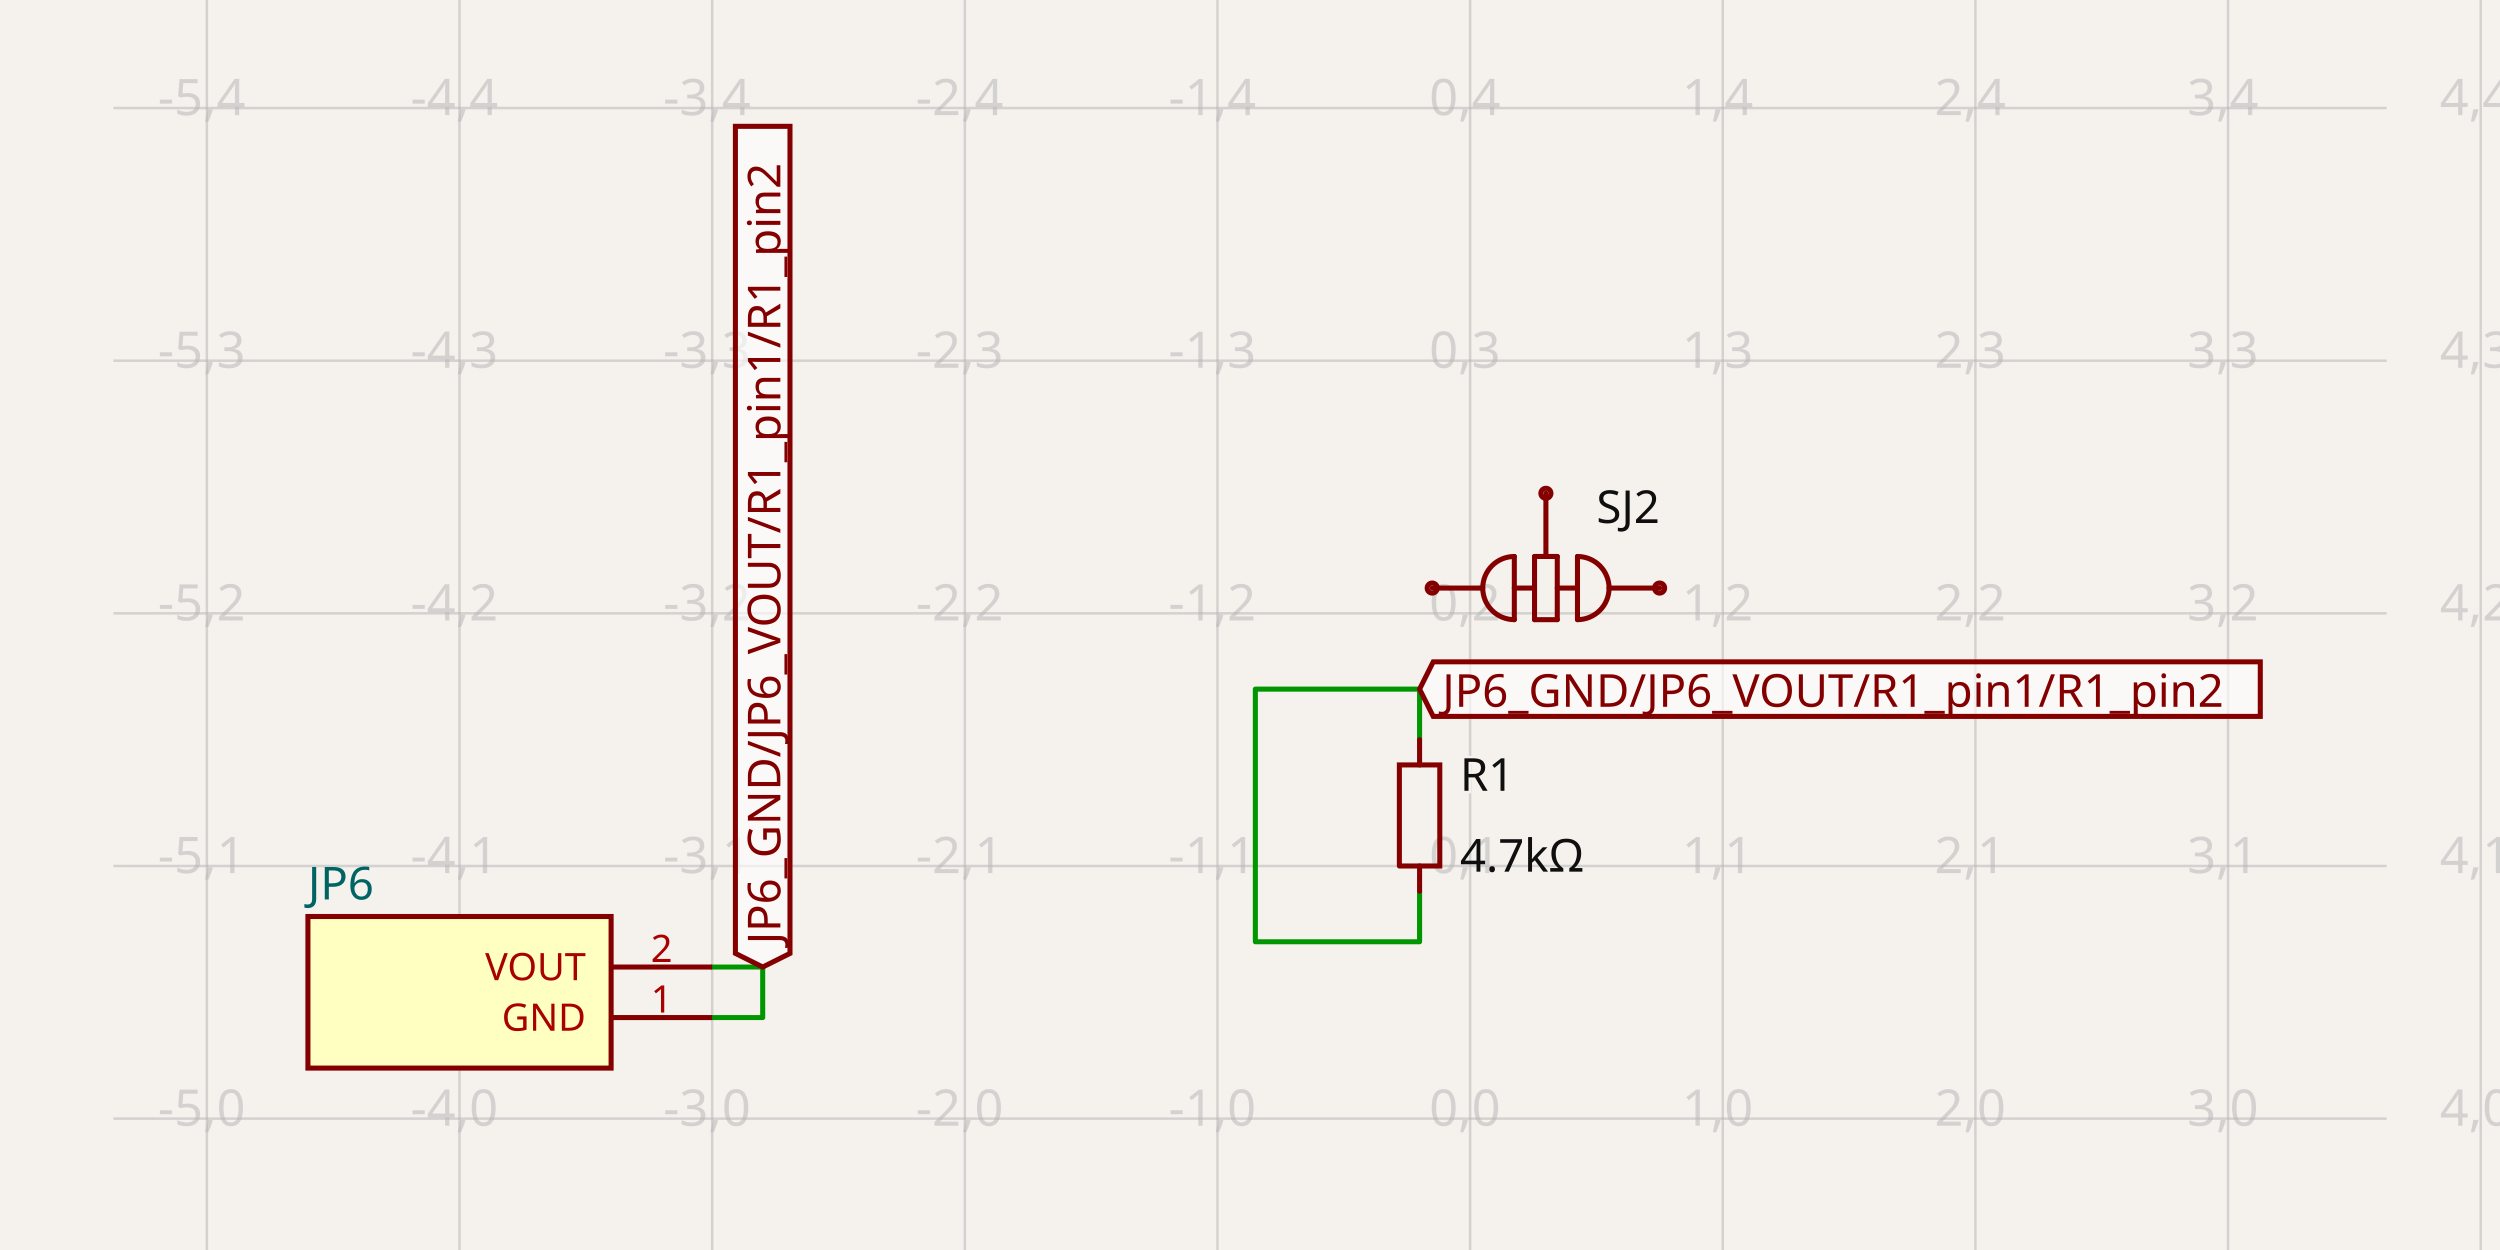
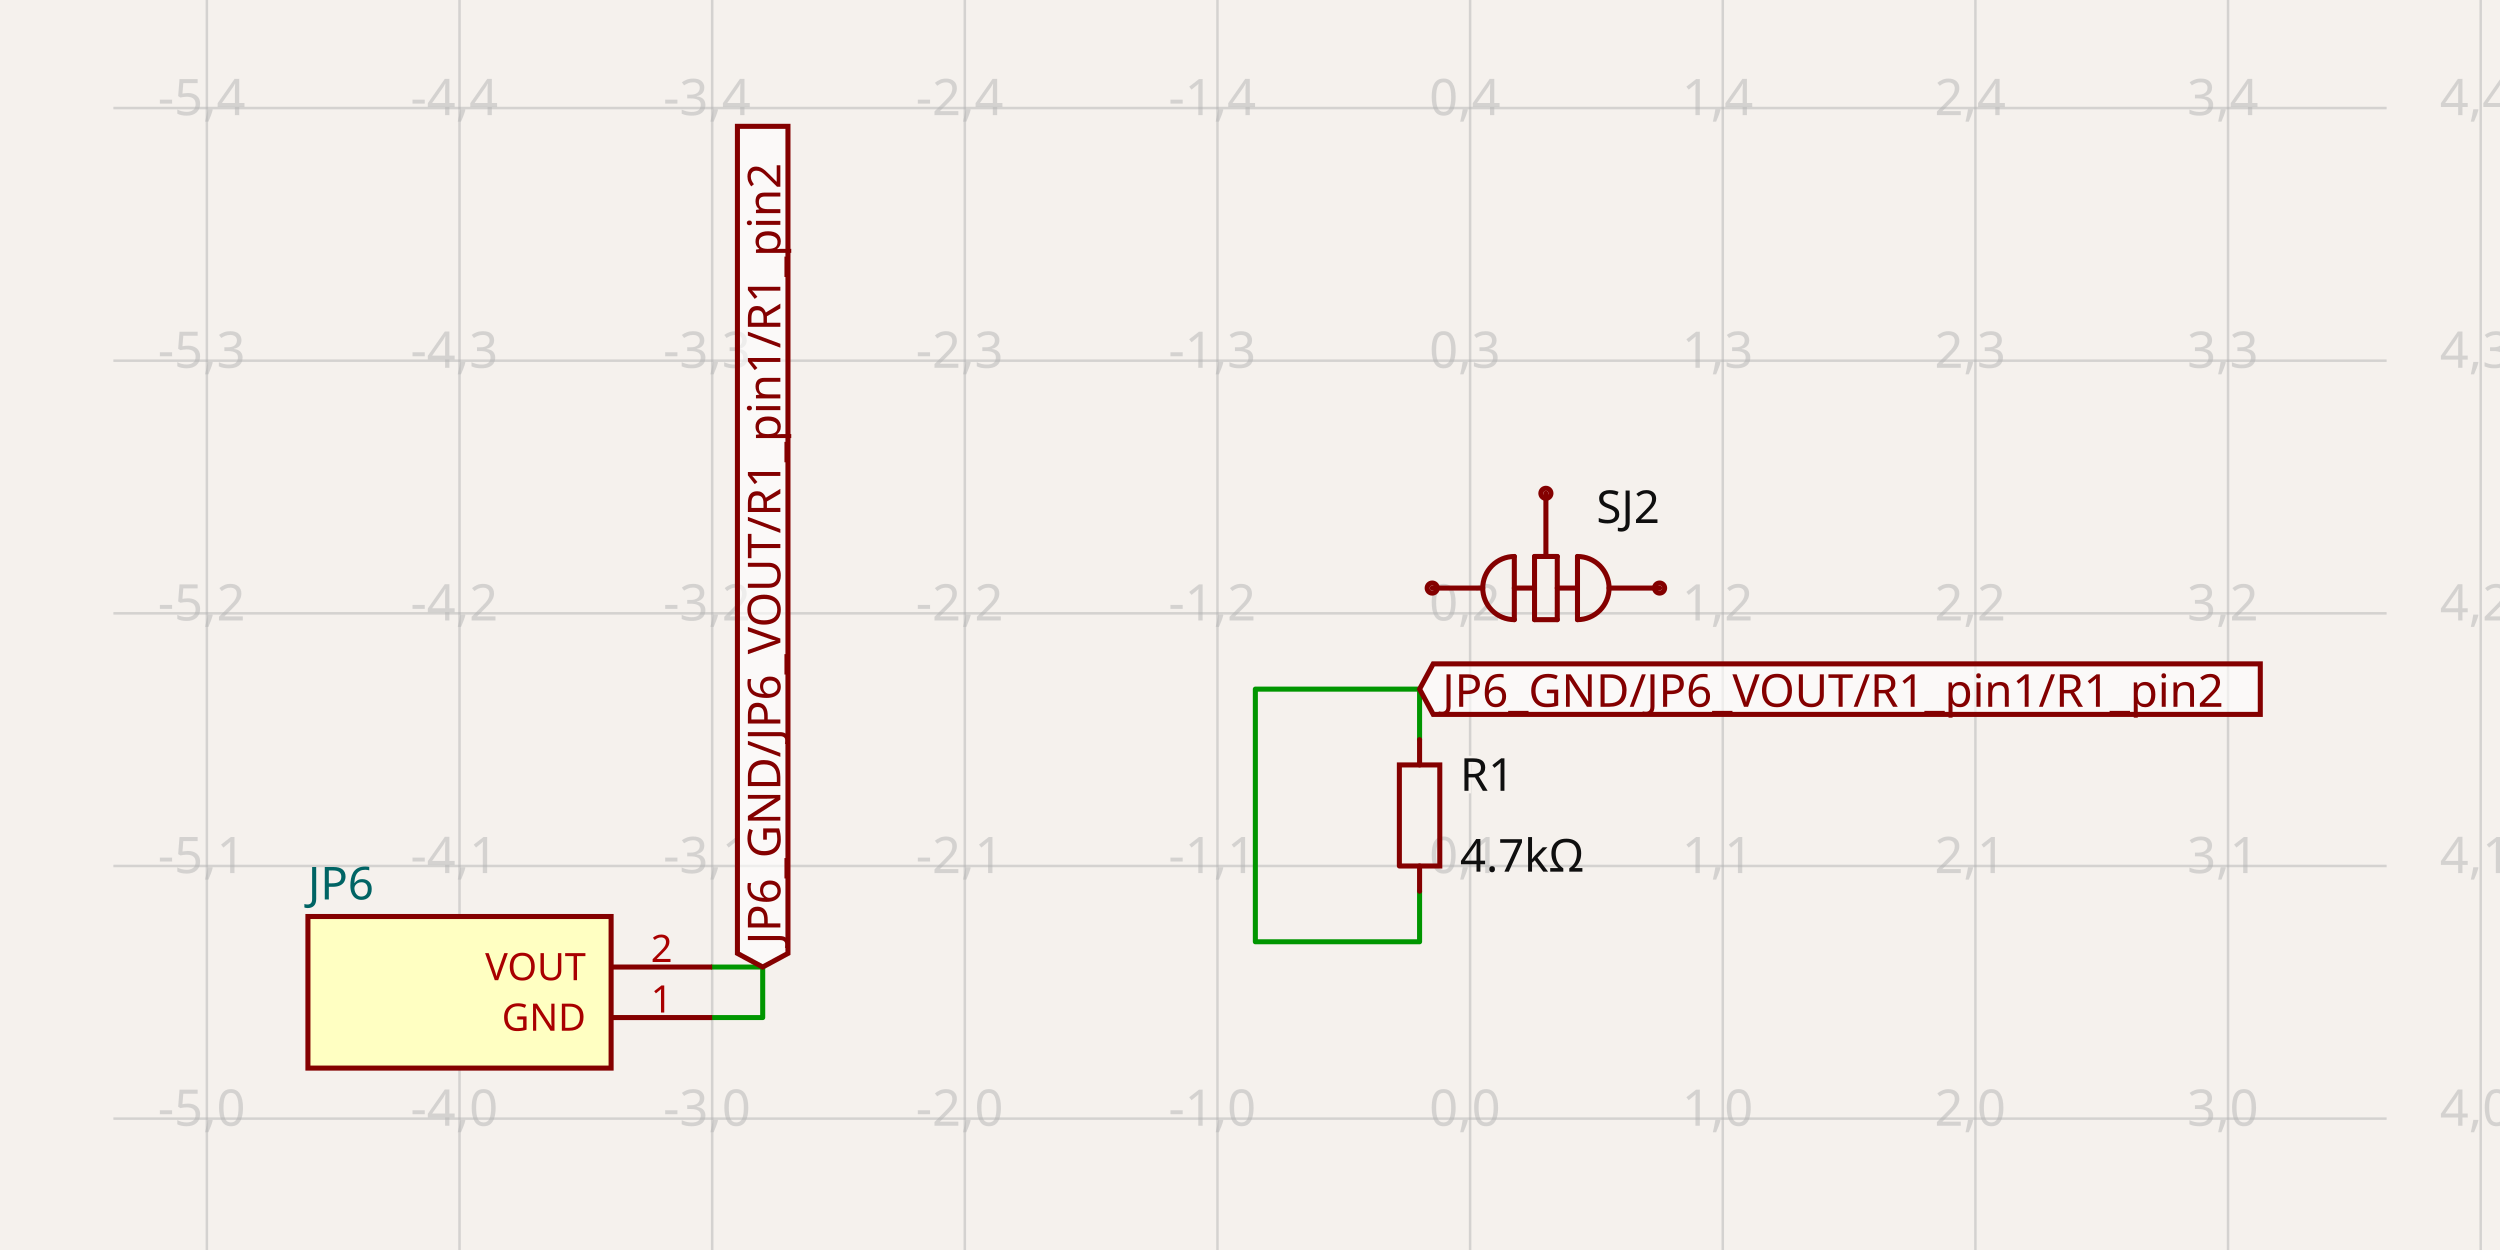
- <svg xmlns="http://www.w3.org/2000/svg" class="tscircuit-schematic" width="1200" height="600" style="background-color: rgb(245, 241, 237)" data-real-to-screen-transform="matrix(121.2709192336,0,0,-121.2709192336,705.6512248363,536.9391219985)" data-software-used-string="@tscircuit/core@0.0.1398">
+ <svg xmlns="http://www.w3.org/2000/svg" class="tscircuit-schematic" width="1200" height="600" style="background-color: rgb(245, 241, 237)" data-real-to-screen-transform="matrix(121.2709192336,0,0,-121.2709192336,705.6512248363,536.9391219985)" data-software-used-string="@tscircuit/core@0.0.1426">
  <style>
              .boundary { fill: rgb(245, 241, 237); }
              .schematic-boundary { fill: none; stroke: #fff; }
              .component { fill: none; stroke: rgb(132, 0, 0); }
              .chip { fill: rgb(255, 255, 194); stroke: rgb(132, 0, 0); }
              .component-pin { fill: none; stroke: rgb(132, 0, 0); }
-               /* Basic per-trace hover fallback */
-               .trace:hover {
-                 filter: invert(1);
-               }
-               .trace:hover .trace-crossing-outline {
-                 opacity: 0;
-               }
-               .trace:hover .trace-junction {
-                 filter: invert(1);
-               }
-               /* Net-hover highlighting: when a trace or its overlays are hovered,
-                  invert color for all traces (base + overlays) sharing the same
-                  subcircuit connectivity key. Also hide crossing outline during hover. */
-               svg:has(:is(g.trace[data-subcircuit-connectivity-map-key="unnamedsubcircuitsubcircuit_source_group_0_connectivity_net0"], g.trace-overlays[data-subcircuit-connectivity-map-key="unnamedsubcircuitsubcircuit_source_group_0_connectivity_net0"]):hover) :is(g.trace[data-subcircuit-connectivity-map-key="unnamedsubcircuitsubcircuit_source_group_0_connectivity_net0"], g.trace-overlays[data-subcircuit-connectivity-map-key="unnamedsubcircuitsubcircuit_source_group_0_connectivity_net0"]) { filter: invert(1); }
- svg:has(:is(g.trace[data-subcircuit-connectivity-map-key="unnamedsubcircuitsubcircuit_source_group_0_connectivity_net0"], g.trace-overlays[data-subcircuit-connectivity-map-key="unnamedsubcircuitsubcircuit_source_group_0_connectivity_net0"]):hover) g.trace-overlays[data-subcircuit-connectivity-map-key="unnamedsubcircuitsubcircuit_source_group_0_connectivity_net0"] .trace-crossing-outline { opacity: 0; }
              .text { font-family: sans-serif; fill: rgb(0, 150, 0); }
              .pin-number { fill: rgb(169, 0, 0); }
              .port-label { fill: rgb(0, 100, 100); }
              .component-name { fill: rgb(0, 100, 100); }
              
            </style>
  <rect class="boundary" x="0" y="0" width="1200" height="600" />
  <g class="grid sch-grid">
    <line x1="-21.974" y1="600" x2="-21.974" y2="-1.8735590856522322e-10" stroke="rgb(181, 181, 181)" stroke-width="1.213" stroke-opacity="0.5" />
    <line x1="99.297" y1="600" x2="99.297" y2="-1.8735590856522322e-10" stroke="rgb(181, 181, 181)" stroke-width="1.213" stroke-opacity="0.5" />
    <line x1="220.568" y1="600" x2="220.568" y2="-1.8735590856522322e-10" stroke="rgb(181, 181, 181)" stroke-width="1.213" stroke-opacity="0.5" />
    <line x1="341.838" y1="600" x2="341.838" y2="-1.8735590856522322e-10" stroke="rgb(181, 181, 181)" stroke-width="1.213" stroke-opacity="0.5" />
    <line x1="463.109" y1="600" x2="463.109" y2="-1.8735590856522322e-10" stroke="rgb(181, 181, 181)" stroke-width="1.213" stroke-opacity="0.5" />
    <line x1="584.38" y1="600" x2="584.38" y2="-1.8735590856522322e-10" stroke="rgb(181, 181, 181)" stroke-width="1.213" stroke-opacity="0.5" />
    <line x1="705.651" y1="600" x2="705.651" y2="-1.8735590856522322e-10" stroke="rgb(181, 181, 181)" stroke-width="1.213" stroke-opacity="0.5" />
    <line x1="826.922" y1="600" x2="826.922" y2="-1.8735590856522322e-10" stroke="rgb(181, 181, 181)" stroke-width="1.213" stroke-opacity="0.5" />
    <line x1="948.193" y1="600" x2="948.193" y2="-1.8735590856522322e-10" stroke="rgb(181, 181, 181)" stroke-width="1.213" stroke-opacity="0.5" />
    <line x1="1069.464" y1="600" x2="1069.464" y2="-1.8735590856522322e-10" stroke="rgb(181, 181, 181)" stroke-width="1.213" stroke-opacity="0.5" />
    <line x1="1190.735" y1="600" x2="1190.735" y2="-1.8735590856522322e-10" stroke="rgb(181, 181, 181)" stroke-width="1.213" stroke-opacity="0.5" />
    <line x1="54.426" y1="658.21" x2="1145.574" y2="658.21" stroke="rgb(181, 181, 181)" stroke-width="1.213" stroke-opacity="0.5" />
    <line x1="54.426" y1="536.939" x2="1145.574" y2="536.939" stroke="rgb(181, 181, 181)" stroke-width="1.213" stroke-opacity="0.5" />
    <line x1="54.426" y1="415.668" x2="1145.574" y2="415.668" stroke="rgb(181, 181, 181)" stroke-width="1.213" stroke-opacity="0.5" />
    <line x1="54.426" y1="294.397" x2="1145.574" y2="294.397" stroke="rgb(181, 181, 181)" stroke-width="1.213" stroke-opacity="0.5" />
    <line x1="54.426" y1="173.126" x2="1145.574" y2="173.126" stroke="rgb(181, 181, 181)" stroke-width="1.213" stroke-opacity="0.5" />
    <line x1="54.426" y1="51.855" x2="1145.574" y2="51.855" stroke="rgb(181, 181, 181)" stroke-width="1.213" stroke-opacity="0.5" />
    <line x1="54.426" y1="-69.415" x2="1145.574" y2="-69.415" stroke="rgb(181, 181, 181)" stroke-width="1.213" stroke-opacity="0.5" />
    <text x="-24.474" y="653.21" fill="rgb(181, 181, 181)" font-size="24.254" fill-opacity="0.5" text-anchor="middle" dominant-baseline="middle" font-family="sans-serif">-6,-1</text>
    <text x="-24.474" y="531.939" fill="rgb(181, 181, 181)" font-size="24.254" fill-opacity="0.5" text-anchor="middle" dominant-baseline="middle" font-family="sans-serif">-6,0</text>
    <text x="-24.474" y="410.668" fill="rgb(181, 181, 181)" font-size="24.254" fill-opacity="0.5" text-anchor="middle" dominant-baseline="middle" font-family="sans-serif">-6,1</text>
    <text x="-24.474" y="289.397" fill="rgb(181, 181, 181)" font-size="24.254" fill-opacity="0.5" text-anchor="middle" dominant-baseline="middle" font-family="sans-serif">-6,2</text>
    <text x="-24.474" y="168.126" fill="rgb(181, 181, 181)" font-size="24.254" fill-opacity="0.5" text-anchor="middle" dominant-baseline="middle" font-family="sans-serif">-6,3</text>
    <text x="-24.474" y="46.855" fill="rgb(181, 181, 181)" font-size="24.254" fill-opacity="0.5" text-anchor="middle" dominant-baseline="middle" font-family="sans-serif">-6,4</text>
    <text x="-24.474" y="-74.415" fill="rgb(181, 181, 181)" font-size="24.254" fill-opacity="0.5" text-anchor="middle" dominant-baseline="middle" font-family="sans-serif">-6,5</text>
    <text x="96.797" y="653.21" fill="rgb(181, 181, 181)" font-size="24.254" fill-opacity="0.5" text-anchor="middle" dominant-baseline="middle" font-family="sans-serif">-5,-1</text>
    <text x="96.797" y="531.939" fill="rgb(181, 181, 181)" font-size="24.254" fill-opacity="0.5" text-anchor="middle" dominant-baseline="middle" font-family="sans-serif">-5,0</text>
    <text x="96.797" y="410.668" fill="rgb(181, 181, 181)" font-size="24.254" fill-opacity="0.5" text-anchor="middle" dominant-baseline="middle" font-family="sans-serif">-5,1</text>
    <text x="96.797" y="289.397" fill="rgb(181, 181, 181)" font-size="24.254" fill-opacity="0.5" text-anchor="middle" dominant-baseline="middle" font-family="sans-serif">-5,2</text>
    <text x="96.797" y="168.126" fill="rgb(181, 181, 181)" font-size="24.254" fill-opacity="0.5" text-anchor="middle" dominant-baseline="middle" font-family="sans-serif">-5,3</text>
    <text x="96.797" y="46.855" fill="rgb(181, 181, 181)" font-size="24.254" fill-opacity="0.5" text-anchor="middle" dominant-baseline="middle" font-family="sans-serif">-5,4</text>
    <text x="96.797" y="-74.415" fill="rgb(181, 181, 181)" font-size="24.254" fill-opacity="0.5" text-anchor="middle" dominant-baseline="middle" font-family="sans-serif">-5,5</text>
    <text x="218.068" y="653.21" fill="rgb(181, 181, 181)" font-size="24.254" fill-opacity="0.5" text-anchor="middle" dominant-baseline="middle" font-family="sans-serif">-4,-1</text>
    <text x="218.068" y="531.939" fill="rgb(181, 181, 181)" font-size="24.254" fill-opacity="0.5" text-anchor="middle" dominant-baseline="middle" font-family="sans-serif">-4,0</text>
    <text x="218.068" y="410.668" fill="rgb(181, 181, 181)" font-size="24.254" fill-opacity="0.5" text-anchor="middle" dominant-baseline="middle" font-family="sans-serif">-4,1</text>
    <text x="218.068" y="289.397" fill="rgb(181, 181, 181)" font-size="24.254" fill-opacity="0.5" text-anchor="middle" dominant-baseline="middle" font-family="sans-serif">-4,2</text>
    <text x="218.068" y="168.126" fill="rgb(181, 181, 181)" font-size="24.254" fill-opacity="0.5" text-anchor="middle" dominant-baseline="middle" font-family="sans-serif">-4,3</text>
    <text x="218.068" y="46.855" fill="rgb(181, 181, 181)" font-size="24.254" fill-opacity="0.5" text-anchor="middle" dominant-baseline="middle" font-family="sans-serif">-4,4</text>
    <text x="218.068" y="-74.415" fill="rgb(181, 181, 181)" font-size="24.254" fill-opacity="0.5" text-anchor="middle" dominant-baseline="middle" font-family="sans-serif">-4,5</text>
    <text x="339.338" y="653.21" fill="rgb(181, 181, 181)" font-size="24.254" fill-opacity="0.5" text-anchor="middle" dominant-baseline="middle" font-family="sans-serif">-3,-1</text>
    <text x="339.338" y="531.939" fill="rgb(181, 181, 181)" font-size="24.254" fill-opacity="0.5" text-anchor="middle" dominant-baseline="middle" font-family="sans-serif">-3,0</text>
    <text x="339.338" y="410.668" fill="rgb(181, 181, 181)" font-size="24.254" fill-opacity="0.5" text-anchor="middle" dominant-baseline="middle" font-family="sans-serif">-3,1</text>
    <text x="339.338" y="289.397" fill="rgb(181, 181, 181)" font-size="24.254" fill-opacity="0.5" text-anchor="middle" dominant-baseline="middle" font-family="sans-serif">-3,2</text>
    <text x="339.338" y="168.126" fill="rgb(181, 181, 181)" font-size="24.254" fill-opacity="0.5" text-anchor="middle" dominant-baseline="middle" font-family="sans-serif">-3,3</text>
    <text x="339.338" y="46.855" fill="rgb(181, 181, 181)" font-size="24.254" fill-opacity="0.5" text-anchor="middle" dominant-baseline="middle" font-family="sans-serif">-3,4</text>
    <text x="339.338" y="-74.415" fill="rgb(181, 181, 181)" font-size="24.254" fill-opacity="0.5" text-anchor="middle" dominant-baseline="middle" font-family="sans-serif">-3,5</text>
    <text x="460.609" y="653.21" fill="rgb(181, 181, 181)" font-size="24.254" fill-opacity="0.5" text-anchor="middle" dominant-baseline="middle" font-family="sans-serif">-2,-1</text>
    <text x="460.609" y="531.939" fill="rgb(181, 181, 181)" font-size="24.254" fill-opacity="0.5" text-anchor="middle" dominant-baseline="middle" font-family="sans-serif">-2,0</text>
    <text x="460.609" y="410.668" fill="rgb(181, 181, 181)" font-size="24.254" fill-opacity="0.5" text-anchor="middle" dominant-baseline="middle" font-family="sans-serif">-2,1</text>
    <text x="460.609" y="289.397" fill="rgb(181, 181, 181)" font-size="24.254" fill-opacity="0.5" text-anchor="middle" dominant-baseline="middle" font-family="sans-serif">-2,2</text>
    <text x="460.609" y="168.126" fill="rgb(181, 181, 181)" font-size="24.254" fill-opacity="0.5" text-anchor="middle" dominant-baseline="middle" font-family="sans-serif">-2,3</text>
    <text x="460.609" y="46.855" fill="rgb(181, 181, 181)" font-size="24.254" fill-opacity="0.5" text-anchor="middle" dominant-baseline="middle" font-family="sans-serif">-2,4</text>
    <text x="460.609" y="-74.415" fill="rgb(181, 181, 181)" font-size="24.254" fill-opacity="0.5" text-anchor="middle" dominant-baseline="middle" font-family="sans-serif">-2,5</text>
    <text x="581.88" y="653.21" fill="rgb(181, 181, 181)" font-size="24.254" fill-opacity="0.5" text-anchor="middle" dominant-baseline="middle" font-family="sans-serif">-1,-1</text>
    <text x="581.88" y="531.939" fill="rgb(181, 181, 181)" font-size="24.254" fill-opacity="0.5" text-anchor="middle" dominant-baseline="middle" font-family="sans-serif">-1,0</text>
    <text x="581.88" y="410.668" fill="rgb(181, 181, 181)" font-size="24.254" fill-opacity="0.5" text-anchor="middle" dominant-baseline="middle" font-family="sans-serif">-1,1</text>
    <text x="581.88" y="289.397" fill="rgb(181, 181, 181)" font-size="24.254" fill-opacity="0.5" text-anchor="middle" dominant-baseline="middle" font-family="sans-serif">-1,2</text>
    <text x="581.88" y="168.126" fill="rgb(181, 181, 181)" font-size="24.254" fill-opacity="0.5" text-anchor="middle" dominant-baseline="middle" font-family="sans-serif">-1,3</text>
    <text x="581.88" y="46.855" fill="rgb(181, 181, 181)" font-size="24.254" fill-opacity="0.5" text-anchor="middle" dominant-baseline="middle" font-family="sans-serif">-1,4</text>
    <text x="581.88" y="-74.415" fill="rgb(181, 181, 181)" font-size="24.254" fill-opacity="0.5" text-anchor="middle" dominant-baseline="middle" font-family="sans-serif">-1,5</text>
    <text x="703.151" y="653.21" fill="rgb(181, 181, 181)" font-size="24.254" fill-opacity="0.5" text-anchor="middle" dominant-baseline="middle" font-family="sans-serif">0,-1</text>
    <text x="703.151" y="531.939" fill="rgb(181, 181, 181)" font-size="24.254" fill-opacity="0.5" text-anchor="middle" dominant-baseline="middle" font-family="sans-serif">0,0</text>
    <text x="703.151" y="410.668" fill="rgb(181, 181, 181)" font-size="24.254" fill-opacity="0.5" text-anchor="middle" dominant-baseline="middle" font-family="sans-serif">0,1</text>
    <text x="703.151" y="289.397" fill="rgb(181, 181, 181)" font-size="24.254" fill-opacity="0.5" text-anchor="middle" dominant-baseline="middle" font-family="sans-serif">0,2</text>
    <text x="703.151" y="168.126" fill="rgb(181, 181, 181)" font-size="24.254" fill-opacity="0.5" text-anchor="middle" dominant-baseline="middle" font-family="sans-serif">0,3</text>
    <text x="703.151" y="46.855" fill="rgb(181, 181, 181)" font-size="24.254" fill-opacity="0.5" text-anchor="middle" dominant-baseline="middle" font-family="sans-serif">0,4</text>
    <text x="703.151" y="-74.415" fill="rgb(181, 181, 181)" font-size="24.254" fill-opacity="0.5" text-anchor="middle" dominant-baseline="middle" font-family="sans-serif">0,5</text>
    <text x="824.422" y="653.21" fill="rgb(181, 181, 181)" font-size="24.254" fill-opacity="0.5" text-anchor="middle" dominant-baseline="middle" font-family="sans-serif">1,-1</text>
    <text x="824.422" y="531.939" fill="rgb(181, 181, 181)" font-size="24.254" fill-opacity="0.5" text-anchor="middle" dominant-baseline="middle" font-family="sans-serif">1,0</text>
    <text x="824.422" y="410.668" fill="rgb(181, 181, 181)" font-size="24.254" fill-opacity="0.5" text-anchor="middle" dominant-baseline="middle" font-family="sans-serif">1,1</text>
    <text x="824.422" y="289.397" fill="rgb(181, 181, 181)" font-size="24.254" fill-opacity="0.5" text-anchor="middle" dominant-baseline="middle" font-family="sans-serif">1,2</text>
    <text x="824.422" y="168.126" fill="rgb(181, 181, 181)" font-size="24.254" fill-opacity="0.5" text-anchor="middle" dominant-baseline="middle" font-family="sans-serif">1,3</text>
    <text x="824.422" y="46.855" fill="rgb(181, 181, 181)" font-size="24.254" fill-opacity="0.5" text-anchor="middle" dominant-baseline="middle" font-family="sans-serif">1,4</text>
    <text x="824.422" y="-74.415" fill="rgb(181, 181, 181)" font-size="24.254" fill-opacity="0.5" text-anchor="middle" dominant-baseline="middle" font-family="sans-serif">1,5</text>
    <text x="945.693" y="653.21" fill="rgb(181, 181, 181)" font-size="24.254" fill-opacity="0.5" text-anchor="middle" dominant-baseline="middle" font-family="sans-serif">2,-1</text>
    <text x="945.693" y="531.939" fill="rgb(181, 181, 181)" font-size="24.254" fill-opacity="0.5" text-anchor="middle" dominant-baseline="middle" font-family="sans-serif">2,0</text>
    <text x="945.693" y="410.668" fill="rgb(181, 181, 181)" font-size="24.254" fill-opacity="0.5" text-anchor="middle" dominant-baseline="middle" font-family="sans-serif">2,1</text>
    <text x="945.693" y="289.397" fill="rgb(181, 181, 181)" font-size="24.254" fill-opacity="0.5" text-anchor="middle" dominant-baseline="middle" font-family="sans-serif">2,2</text>
    <text x="945.693" y="168.126" fill="rgb(181, 181, 181)" font-size="24.254" fill-opacity="0.5" text-anchor="middle" dominant-baseline="middle" font-family="sans-serif">2,3</text>
    <text x="945.693" y="46.855" fill="rgb(181, 181, 181)" font-size="24.254" fill-opacity="0.5" text-anchor="middle" dominant-baseline="middle" font-family="sans-serif">2,4</text>
    <text x="945.693" y="-74.415" fill="rgb(181, 181, 181)" font-size="24.254" fill-opacity="0.5" text-anchor="middle" dominant-baseline="middle" font-family="sans-serif">2,5</text>
    <text x="1066.964" y="653.21" fill="rgb(181, 181, 181)" font-size="24.254" fill-opacity="0.5" text-anchor="middle" dominant-baseline="middle" font-family="sans-serif">3,-1</text>
    <text x="1066.964" y="531.939" fill="rgb(181, 181, 181)" font-size="24.254" fill-opacity="0.5" text-anchor="middle" dominant-baseline="middle" font-family="sans-serif">3,0</text>
    <text x="1066.964" y="410.668" fill="rgb(181, 181, 181)" font-size="24.254" fill-opacity="0.5" text-anchor="middle" dominant-baseline="middle" font-family="sans-serif">3,1</text>
    <text x="1066.964" y="289.397" fill="rgb(181, 181, 181)" font-size="24.254" fill-opacity="0.5" text-anchor="middle" dominant-baseline="middle" font-family="sans-serif">3,2</text>
    <text x="1066.964" y="168.126" fill="rgb(181, 181, 181)" font-size="24.254" fill-opacity="0.5" text-anchor="middle" dominant-baseline="middle" font-family="sans-serif">3,3</text>
    <text x="1066.964" y="46.855" fill="rgb(181, 181, 181)" font-size="24.254" fill-opacity="0.5" text-anchor="middle" dominant-baseline="middle" font-family="sans-serif">3,4</text>
    <text x="1066.964" y="-74.415" fill="rgb(181, 181, 181)" font-size="24.254" fill-opacity="0.5" text-anchor="middle" dominant-baseline="middle" font-family="sans-serif">3,5</text>
    <text x="1188.235" y="653.21" fill="rgb(181, 181, 181)" font-size="24.254" fill-opacity="0.5" text-anchor="middle" dominant-baseline="middle" font-family="sans-serif">4,-1</text>
    <text x="1188.235" y="531.939" fill="rgb(181, 181, 181)" font-size="24.254" fill-opacity="0.5" text-anchor="middle" dominant-baseline="middle" font-family="sans-serif">4,0</text>
    <text x="1188.235" y="410.668" fill="rgb(181, 181, 181)" font-size="24.254" fill-opacity="0.5" text-anchor="middle" dominant-baseline="middle" font-family="sans-serif">4,1</text>
    <text x="1188.235" y="289.397" fill="rgb(181, 181, 181)" font-size="24.254" fill-opacity="0.5" text-anchor="middle" dominant-baseline="middle" font-family="sans-serif">4,2</text>
    <text x="1188.235" y="168.126" fill="rgb(181, 181, 181)" font-size="24.254" fill-opacity="0.5" text-anchor="middle" dominant-baseline="middle" font-family="sans-serif">4,3</text>
    <text x="1188.235" y="46.855" fill="rgb(181, 181, 181)" font-size="24.254" fill-opacity="0.5" text-anchor="middle" dominant-baseline="middle" font-family="sans-serif">4,4</text>
    <text x="1188.235" y="-74.415" fill="rgb(181, 181, 181)" font-size="24.254" fill-opacity="0.5" text-anchor="middle" dominant-baseline="middle" font-family="sans-serif">4,5</text>
  </g>
  <g class="trace sch-trace" data-layer="base" data-circuit-json-type="schematic_trace" data-schematic-trace-id="schematic_trace_0" data-subcircuit-connectivity-map-key="unnamedsubcircuitsubcircuit_source_group_0_connectivity_net0">
    <path d="M 341.838 464.177 L 366.093 464.177 L 366.093 488.431 L 341.838 488.431" class="trace-invisible-hover-outline sch-trace-hitbox" stroke="rgb(0, 150, 0)" fill="none" stroke-width="19.403px" stroke-linecap="round" opacity="0" stroke-linejoin="round" />
    <path class="sch-trace-path" d="M 341.838 464.177 L 366.093 464.177 L 366.093 488.431 L 341.838 488.431" stroke="rgb(0, 150, 0)" fill="none" stroke-width="2.425px" stroke-linecap="round" stroke-linejoin="round" />
  </g>
  <g class="trace sch-trace" data-layer="base" data-circuit-json-type="schematic_trace" data-schematic-trace-id="schematic_trace_1" data-subcircuit-connectivity-map-key="unnamedsubcircuitsubcircuit_source_group_0_connectivity_net0">
    <path d="M 681.397 355.033 L 681.397 330.779 L 602.571 330.779 L 602.571 452.049 L 681.397 452.049 L 681.397 427.795" class="trace-invisible-hover-outline sch-trace-hitbox" stroke="rgb(0, 150, 0)" fill="none" stroke-width="19.403px" stroke-linecap="round" opacity="0" stroke-linejoin="round" />
    <path class="sch-trace-path" d="M 681.397 355.033 L 681.397 330.779 L 602.571 330.779 L 602.571 452.049 L 681.397 452.049 L 681.397 427.795" stroke="rgb(0, 150, 0)" fill="none" stroke-width="2.425px" stroke-linecap="round" stroke-linejoin="round" />
  </g>
  <g class="trace-overlays sch-trace-overlays" data-layer="overlay" data-circuit-json-type="schematic_trace" data-schematic-trace-id="schematic_trace_0" data-subcircuit-connectivity-map-key="unnamedsubcircuitsubcircuit_source_group_0_connectivity_net0" />
  <g class="trace-overlays sch-trace-overlays" data-layer="overlay" data-circuit-json-type="schematic_trace" data-schematic-trace-id="schematic_trace_1" data-subcircuit-connectivity-map-key="unnamedsubcircuitsubcircuit_source_group_0_connectivity_net0" />
  <g class="sch-component" data-circuit-json-type="schematic_component" data-schematic-component-id="schematic_component_0">
    <rect class="component chip sch-component-body" x="147.805" y="439.922" width="145.525" height="72.763" stroke-width="2.425px" fill="rgb(255, 255, 194)" stroke="rgb(132, 0, 0)" />
    <rect class="component-overlay sch-component-overlay" x="147.805" y="439.922" width="145.525" height="72.763" fill="transparent" />
    <text class="sch-text" x="147.805" y="528.45" fill="#006464" text-anchor="start" dominant-baseline="middle" font-family="sans-serif" font-size="21.829px" transform="rotate(0, 147.805, 528.4502)" />
    <text class="sch-text" x="147.805" y="424.157" fill="#006464" text-anchor="start" dominant-baseline="middle" font-family="sans-serif" font-size="21.829px" transform="rotate(0, 147.805, 424.1572)">JP6</text>
    <line class="component-pin sch-component-pin sch-port-line" x1="293.33" y1="488.431" x2="341.838" y2="488.431" stroke-width="2.425px" />
    <g class="sch-port" data-schematic-port-id="source_port_0">
      <rect x="339.413" y="486.005" width="4.851" height="4.851" opacity="0" />
    </g>
    <text class="pin-number sch-pin-number" x="317.584" y="486.005" style="font-family: sans-serif;" fill="rgb(169, 0, 0)" text-anchor="middle" dominant-baseline="auto" font-size="18.191px" transform="">1</text>
    <text class="pin-number sch-pin-label" x="281.203" y="488.431" style="font-family: sans-serif;" fill="rgb(169, 0, 0)" text-anchor="end" dominant-baseline="middle" font-size="18.191px" transform="">GND</text>
    <line class="component-pin sch-component-pin sch-port-line" x1="293.33" y1="464.177" x2="341.838" y2="464.177" stroke-width="2.425px" />
    <g class="sch-port" data-schematic-port-id="source_port_1">
      <rect x="339.413" y="461.751" width="4.851" height="4.851" opacity="0" />
    </g>
    <text class="pin-number sch-pin-number" x="317.584" y="461.751" style="font-family: sans-serif;" fill="rgb(169, 0, 0)" text-anchor="middle" dominant-baseline="auto" font-size="18.191px" transform="">2</text>
    <text class="pin-number sch-pin-label" x="281.203" y="464.177" style="font-family: sans-serif;" fill="rgb(169, 0, 0)" text-anchor="end" dominant-baseline="middle" font-size="18.191px" transform="">VOUT</text>
  </g>
  <g class="sch-component" data-circuit-json-type="schematic_component" data-schematic-component-id="schematic_component_1">
    <rect class="component-overlay sch-component-overlay" x="671.698" y="355.033" width="19.398" height="72.763" fill="transparent" />
    <path class="sch-component-symbol-path" d="M 681.397 427.795 L 681.397 415.666" stroke="rgb(132, 0, 0)" fill="none" stroke-width="2.425px" stroke-linecap="round" />
    <path class="sch-component-symbol-path" d="M 681.397 367.162 L 681.397 355.033" stroke="rgb(132, 0, 0)" fill="none" stroke-width="2.425px" stroke-linecap="round" />
    <path class="sch-component-symbol-path" d="M 671.698 415.666 L 671.698 367.162 L 691.096 367.162 L 691.096 415.666 L 671.698 415.666" stroke="rgb(132, 0, 0)" fill="none" stroke-width="2.425px" stroke-linecap="round" />
    <text class="sch-component-name sch-component-text" x="700.8" y="372.011" stroke="rgb(245, 241, 237)" stroke-width="2.425px" paint-order="stroke" fill="rgb(15, 15, 15)" font-family="sans-serif" text-anchor="start" dominant-baseline="middle" font-size="21.829px">R1</text>
    <text class="sch-component-text" x="700.8" y="410.817" fill="rgb(15, 15, 15)" font-family="sans-serif" text-anchor="start" dominant-baseline="middle" font-size="21.829px">4.7kΩ</text>
  </g>
  <g class="sch-component" data-circuit-json-type="schematic_component" data-schematic-component-id="schematic_component_2">
    <rect class="component-overlay sch-component-overlay" x="687.461" y="236.794" width="109.144" height="60.635" fill="transparent" />
    <path class="sch-component-symbol-path" d="M 772.35 282.27 L 796.604 282.27" stroke="rgb(132, 0, 0)" fill="none" stroke-width="2.425px" stroke-linecap="round" />
    <path class="sch-component-symbol-path" d="M 687.461 282.27 L 711.715 282.27" stroke="rgb(132, 0, 0)" fill="none" stroke-width="2.425px" stroke-linecap="round" />
    <path class="sch-component-symbol-path" d="M 742.033 267.111 L 742.033 236.794" stroke="rgb(132, 0, 0)" fill="none" stroke-width="2.425px" stroke-linecap="round" />
    <path class="sch-component-symbol-path" d="M 726.874 297.429 L 726.874 267.111" stroke="rgb(132, 0, 0)" fill="none" stroke-width="2.425px" stroke-linecap="round" />
    <path class="sch-component-symbol-path" d="M 736.575 297.429 L 736.575 267.111" stroke="rgb(132, 0, 0)" fill="none" stroke-width="2.425px" stroke-linecap="round" />
    <path class="sch-component-symbol-path" d="M 747.49 297.429 L 747.49 267.111" stroke="rgb(132, 0, 0)" fill="none" stroke-width="2.425px" stroke-linecap="round" />
    <path class="sch-component-symbol-path" d="M 736.575 297.429 L 747.49 297.429" stroke="rgb(132, 0, 0)" fill="none" stroke-width="2.425px" stroke-linecap="round" />
    <path class="sch-component-symbol-path" d="M 736.575 267.111 L 747.49 267.111" stroke="rgb(132, 0, 0)" fill="none" stroke-width="2.425px" stroke-linecap="round" />
    <path class="sch-component-symbol-path" d="M 757.191 297.429 L 757.191 267.111" stroke="rgb(132, 0, 0)" fill="none" stroke-width="2.425px" stroke-linecap="round" />
    <path class="sch-component-symbol-path" d="M 757.191 297.429 L 758.677 297.356 L 760.149 297.138 L 761.592 296.776 L 762.992 296.275 L 764.337 295.639 L 765.613 294.874 L 766.808 293.988 L 767.91 292.989 L 768.909 291.887 L 769.796 290.692 L 770.56 289.416 L 771.196 288.071 L 771.698 286.671 L 772.059 285.228 L 772.277 283.756 L 772.35 282.27 L 772.277 280.784 L 772.059 279.313 L 771.698 277.87 L 771.196 276.469 L 770.56 275.124 L 769.796 273.848 L 768.909 272.654 L 767.91 271.551 L 766.808 270.552 L 765.613 269.666 L 764.337 268.901 L 762.992 268.265 L 761.592 267.764 L 760.149 267.403 L 758.677 267.184 L 757.191 267.111" stroke="rgb(132, 0, 0)" fill="none" stroke-width="2.425px" stroke-linecap="round" />
    <path class="sch-component-symbol-path" d="M 726.874 297.429 L 725.388 297.356 L 723.916 297.138 L 722.473 296.776 L 721.073 296.275 L 719.728 295.639 L 718.452 294.874 L 717.257 293.988 L 716.155 292.989 L 715.156 291.887 L 714.269 290.692 L 713.505 289.416 L 712.869 288.071 L 712.367 286.671 L 712.006 285.228 L 711.788 283.756 L 711.715 282.27 L 711.788 280.784 L 712.006 279.313 L 712.367 277.87 L 712.869 276.469 L 713.505 275.124 L 714.269 273.848 L 715.156 272.654 L 716.155 271.551 L 717.257 270.552 L 718.452 269.666 L 719.728 268.901 L 721.073 268.265 L 722.473 267.764 L 723.916 267.403 L 725.388 267.184 L 726.874 267.111" stroke="rgb(132, 0, 0)" fill="none" stroke-width="2.425px" stroke-linecap="round" />
    <path class="sch-component-symbol-path" d="M 747.49 282.27 L 757.191 282.27" stroke="rgb(132, 0, 0)" fill="none" stroke-width="2.425px" stroke-linecap="round" />
    <path class="sch-component-symbol-path" d="M 726.874 282.27 L 736.575 282.27" stroke="rgb(132, 0, 0)" fill="none" stroke-width="2.425px" stroke-linecap="round" />
    <text class="sch-component-name sch-component-text" x="766.287" y="243.463" stroke="rgb(245, 241, 237)" stroke-width="2.425px" paint-order="stroke" fill="rgb(15, 15, 15)" font-family="sans-serif" text-anchor="start" dominant-baseline="middle" font-size="21.829px">SJ2</text>
    <circle class="component-pin sch-component-pin" cx="796.604" cy="282.27" r="2.425px" stroke-width="2.425px" fill="none" stroke="rgb(132, 0, 0)" />
    <circle class="component-pin sch-component-pin" cx="687.461" cy="282.27" r="2.425px" stroke-width="2.425px" fill="none" stroke="rgb(132, 0, 0)" />
    <circle class="component-pin sch-component-pin" cx="742.033" cy="236.794" r="2.425px" stroke-width="2.425px" fill="none" stroke="rgb(132, 0, 0)" />
  </g>
  <g class="schematic-port-hover sch-port-hover" data-schematic-port-id="source_port_0">
    <circle cx="341.838" cy="488.431" r="4.851" fill="red" opacity="0" />
  </g>
  <g class="schematic-port-hover sch-port-hover" data-schematic-port-id="source_port_1">
    <circle cx="341.838" cy="464.177" r="4.851" fill="red" opacity="0" />
  </g>
  <g class="schematic-port-hover sch-port-hover" data-schematic-port-id="source_port_2">
    <circle cx="681.397" cy="427.795" r="4.851" fill="red" opacity="0" />
  </g>
  <g class="schematic-port-hover sch-port-hover" data-schematic-port-id="source_port_3">
    <circle cx="681.397" cy="355.033" r="4.851" fill="red" opacity="0" />
  </g>
  <g class="schematic-port-hover sch-port-hover" data-schematic-port-id="source_port_4">
    <circle cx="796.604" cy="282.27" r="4.851" fill="red" opacity="0" />
  </g>
  <g class="schematic-port-hover sch-port-hover" data-schematic-port-id="source_port_5">
    <circle cx="742.033" cy="236.794" r="4.851" fill="red" opacity="0" />
  </g>
  <g class="schematic-port-hover sch-port-hover" data-schematic-port-id="source_port_6">
    <circle cx="687.461" cy="282.27" r="4.851" fill="red" opacity="0" />
  </g>
-   <path class="net-label sch-net-label" d="     M 366.093,464.177     L 352.995,457.628     L 352.995,60.635     L 379.19,60.635     L 379.19,457.628     Z   " fill="rgba(255, 255, 255, 0.6)" stroke="rgb(132, 0, 0)" stroke-width="2.425px" />
-   <text class="net-label-text sch-net-label-text" x="366.093" y="453.262" fill="rgb(132, 0, 0)" text-anchor="start" dominant-baseline="central" font-family="sans-serif" font-variant-numeric="tabular-nums" font-size="21.829px" transform="rotate(-90 366.0927 453.2622)">JP6_GND/JP6_VOUT/R1_pin1/R1_pin2</text>
-   <path class="net-label sch-net-label" d="     M 681.397,330.779     L 687.946,317.681     L 1084.938,317.681     L 1084.938,343.876     L 687.946,343.876     Z   " fill="rgba(255, 255, 255, 0.6)" stroke="rgb(132, 0, 0)" stroke-width="2.425px" />
-   <text class="net-label-text sch-net-label-text" x="692.311" y="330.779" fill="rgb(132, 0, 0)" text-anchor="start" dominant-baseline="central" font-family="sans-serif" font-variant-numeric="tabular-nums" font-size="21.829px" transform="">JP6_GND/JP6_VOUT/R1_pin1/R1_pin2</text>
+   <path class="net-label sch-net-label" data-circuit-json-type="schematic_net_label" data-schematic-net-label-id="schematic_net_label_0" d="     M 366.093,464.177     L 353.966,457.628     L 353.966,60.635     L 378.22,60.635     L 378.22,457.628     Z   " fill="rgba(255, 255, 255, 0.6)" stroke="rgb(132, 0, 0)" stroke-width="2.425px" />
+   <text class="net-label-text sch-net-label-text" data-circuit-json-type="schematic_net_label" data-schematic-net-label-id="schematic_net_label_0" x="366.093" y="453.262" fill="rgb(132, 0, 0)" text-anchor="start" dominant-baseline="central" font-family="sans-serif" font-variant-numeric="tabular-nums" font-size="21.829px" transform="rotate(-90 366.0927 453.2622)">JP6_GND/JP6_VOUT/R1_pin1/R1_pin2</text>
+   <path class="net-label sch-net-label" data-circuit-json-type="schematic_net_label" data-schematic-net-label-id="schematic_net_label_1" d="     M 681.397,330.779     L 687.946,318.651     L 1084.938,318.651     L 1084.938,342.906     L 687.946,342.906     Z   " fill="rgba(255, 255, 255, 0.6)" stroke="rgb(132, 0, 0)" stroke-width="2.425px" />
+   <text class="net-label-text sch-net-label-text" data-circuit-json-type="schematic_net_label" data-schematic-net-label-id="schematic_net_label_1" x="692.311" y="330.779" fill="rgb(132, 0, 0)" text-anchor="start" dominant-baseline="central" font-family="sans-serif" font-variant-numeric="tabular-nums" font-size="21.829px" transform="">JP6_GND/JP6_VOUT/R1_pin1/R1_pin2</text>
</svg>
